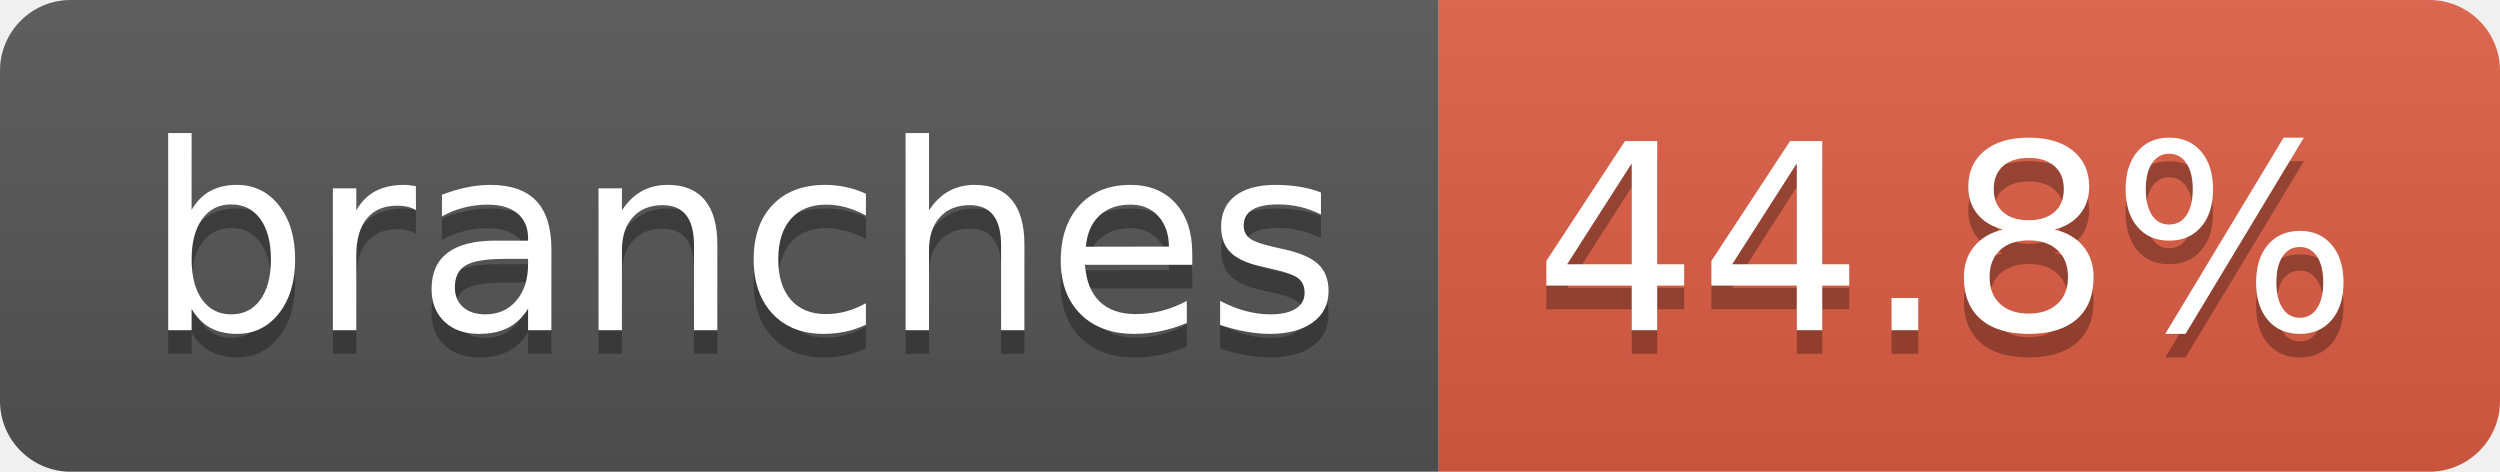
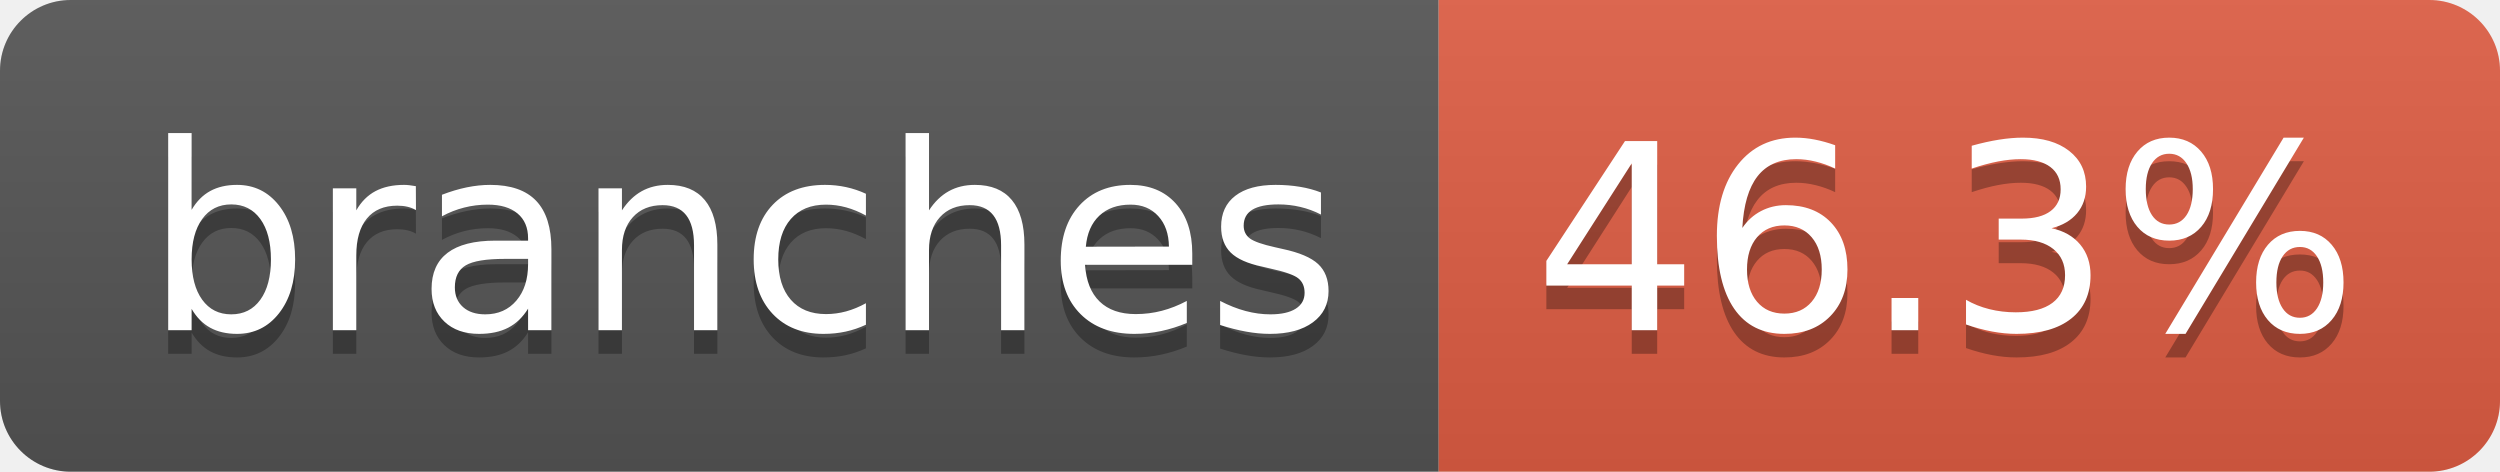
- <svg xmlns="http://www.w3.org/2000/svg" width="106" height="20" role="img" aria-label="branches: 44.8%">
+ <svg xmlns="http://www.w3.org/2000/svg" width="106" height="20" role="img" aria-label="branches: 46.3%">
  <linearGradient id="s" x2="0" y2="100%">
    <stop offset="0" stop-color="#bbb" stop-opacity=".1" />
    <stop offset="1" stop-opacity=".1" />
  </linearGradient>
  <clipPath id="r">
    <rect width="106" height="20" rx="3" fill="#fff" />
  </clipPath>
  <g clip-path="url(#r)">
    <rect width="61" height="20" fill="#555" />
    <rect x="61" width="45" height="20" fill="#e05d44" />
    <rect width="106" height="20" fill="url(#s)" />
  </g>
  <g fill="#fff" text-anchor="middle" font-family="Verdana,Geneva,DejaVu Sans,sans-serif" text-rendering="geometricPrecision" font-size="110">
    <text aria-hidden="true" x="315" y="150" fill="#010101" fill-opacity=".3" transform="scale(.1)" textLength="507">branches</text>
    <text x="315" y="140" transform="scale(.1)" fill="#fff" textLength="507">branches</text>
-     <text aria-hidden="true" x="825" y="150" fill="#010101" fill-opacity=".3" transform="scale(.1)" textLength="350">44.8%</text>
-     <text x="825" y="140" transform="scale(.1)" fill="#fff" textLength="350">44.8%</text>
+     <text aria-hidden="true" x="825" y="150" fill="#010101" fill-opacity=".3" transform="scale(.1)" textLength="350">46.3%</text>
+     <text x="825" y="140" transform="scale(.1)" fill="#fff" textLength="350">46.3%</text>
  </g>
</svg>
